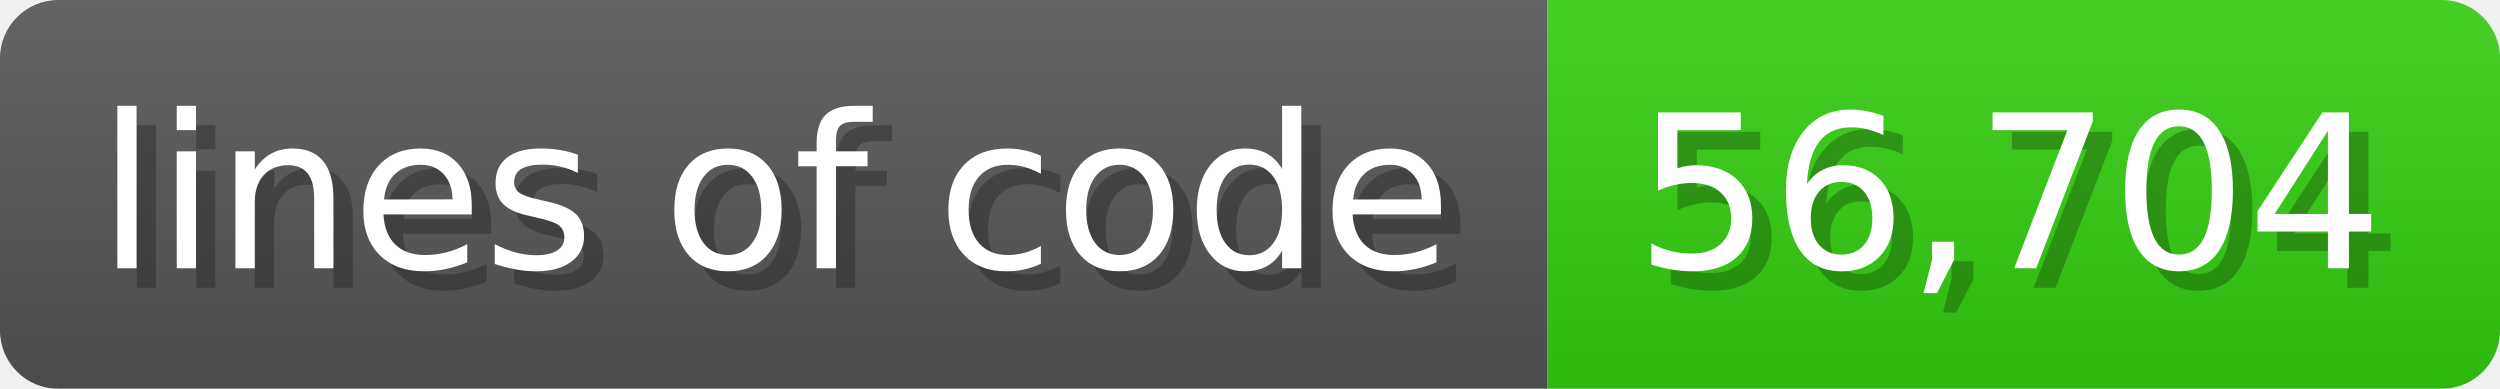
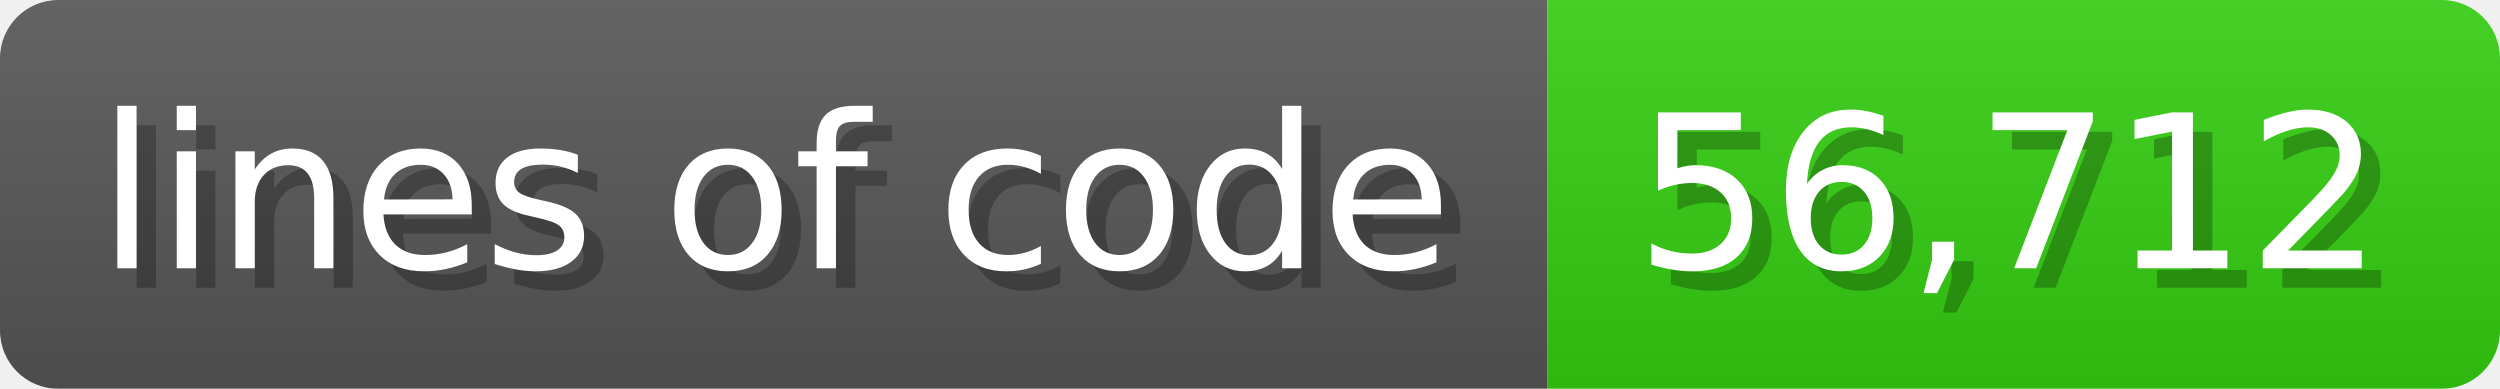
<svg xmlns="http://www.w3.org/2000/svg" width="128.6" height="20" viewBox="0 0 1286 200">
  <linearGradient id="a" x2="0" y2="100%">
    <stop offset="0" stop-opacity=".1" stop-color="#EEE" />
    <stop offset="1" stop-opacity=".1" />
  </linearGradient>
  <mask id="m">
    <rect width="1286" height="200" rx="30" fill="#FFF" />
  </mask>
  <g mask="url(#m)">
    <rect width="796" height="200" fill="#555" />
    <rect width="490" height="200" fill="#3C1" x="796" />
    <rect width="1286" height="200" fill="url(#a)" />
  </g>
  <g fill="#fff" text-anchor="start" font-family="Verdana,DejaVu Sans,sans-serif" font-size="110">
    <text x="60" y="148" textLength="696" fill="#000" opacity="0.25">lines of code</text>
    <text x="50" y="138" textLength="696">lines of code</text>
-     <text x="851" y="148" textLength="390" fill="#000" opacity="0.25">56,704</text>
-     <text x="841" y="138" textLength="390">56,704</text>
+     <text x="851" y="148" textLength="390" fill="#000" opacity="0.25">56,712</text>
+     <text x="841" y="138" textLength="390">56,712</text>
  </g>
</svg>
